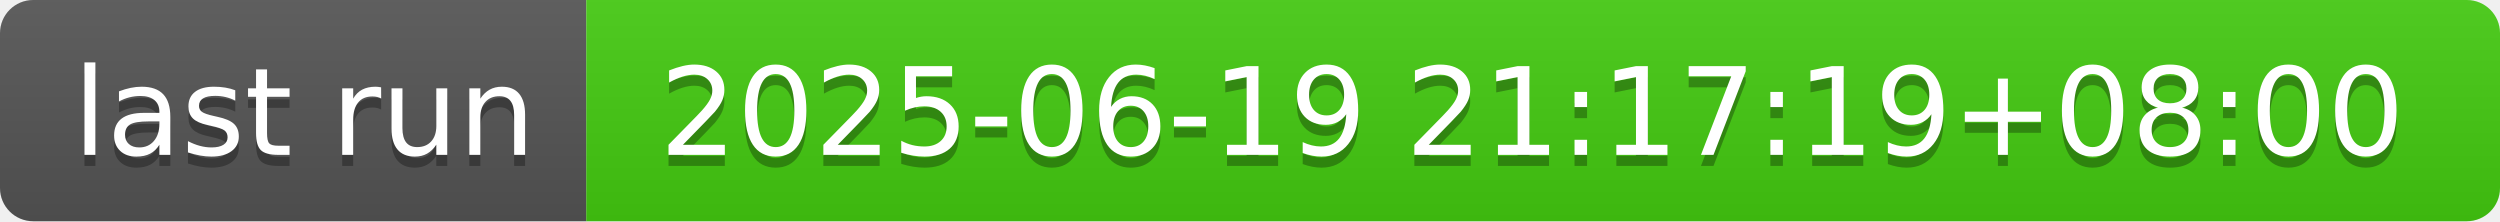
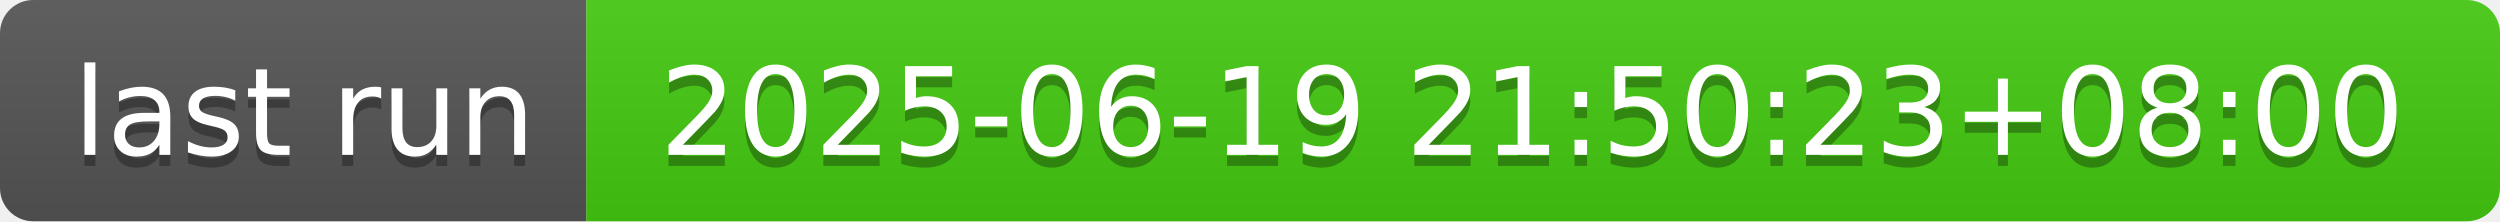
- <svg xmlns="http://www.w3.org/2000/svg" width="226" height="20" role="img" aria-label="last run: 2025-06-19 21:17:19+08:00">
+ <svg xmlns="http://www.w3.org/2000/svg" width="226" height="20" role="img" aria-label="last run: 2025-06-19 21:50:23+08:00">
  <linearGradient id="s" x2="0" y2="100%">
    <stop offset="0" stop-color="#bbb" stop-opacity=".1" />
    <stop offset="1" stop-opacity=".1" />
  </linearGradient>
  <clipPath id="r">
    <rect width="226" height="20" rx="3" fill="#fff" />
  </clipPath>
  <g clip-path="url(#r)">
    <rect width="53" height="20" fill="#555" />
    <rect x="53" width="173" height="20" fill="#4c1" />
    <rect width="226" height="20" fill="url(#s)" />
  </g>
  <g fill="#fff" text-anchor="middle" font-family="Verdana,Geneva,DejaVu Sans,sans-serif" text-rendering="geometricPrecision" font-size="110">
    <text aria-hidden="true" x="275" y="150" fill="#010101" fill-opacity=".3" transform="scale(.1)" textLength="430">last run</text>
    <text x="275" y="140" transform="scale(.1)" fill="#fff" textLength="430">last run</text>
-     <text aria-hidden="true" x="1385" y="150" fill="#010101" fill-opacity=".3" transform="scale(.1)" textLength="1630">2025-06-19 21:17:19+08:00</text>
-     <text x="1385" y="140" transform="scale(.1)" fill="#fff" textLength="1630">2025-06-19 21:17:19+08:00</text>
+     <text aria-hidden="true" x="1385" y="150" fill="#010101" fill-opacity=".3" transform="scale(.1)" textLength="1630">2025-06-19 21:50:23+08:00</text>
+     <text x="1385" y="140" transform="scale(.1)" fill="#fff" textLength="1630">2025-06-19 21:50:23+08:00</text>
  </g>
</svg>
